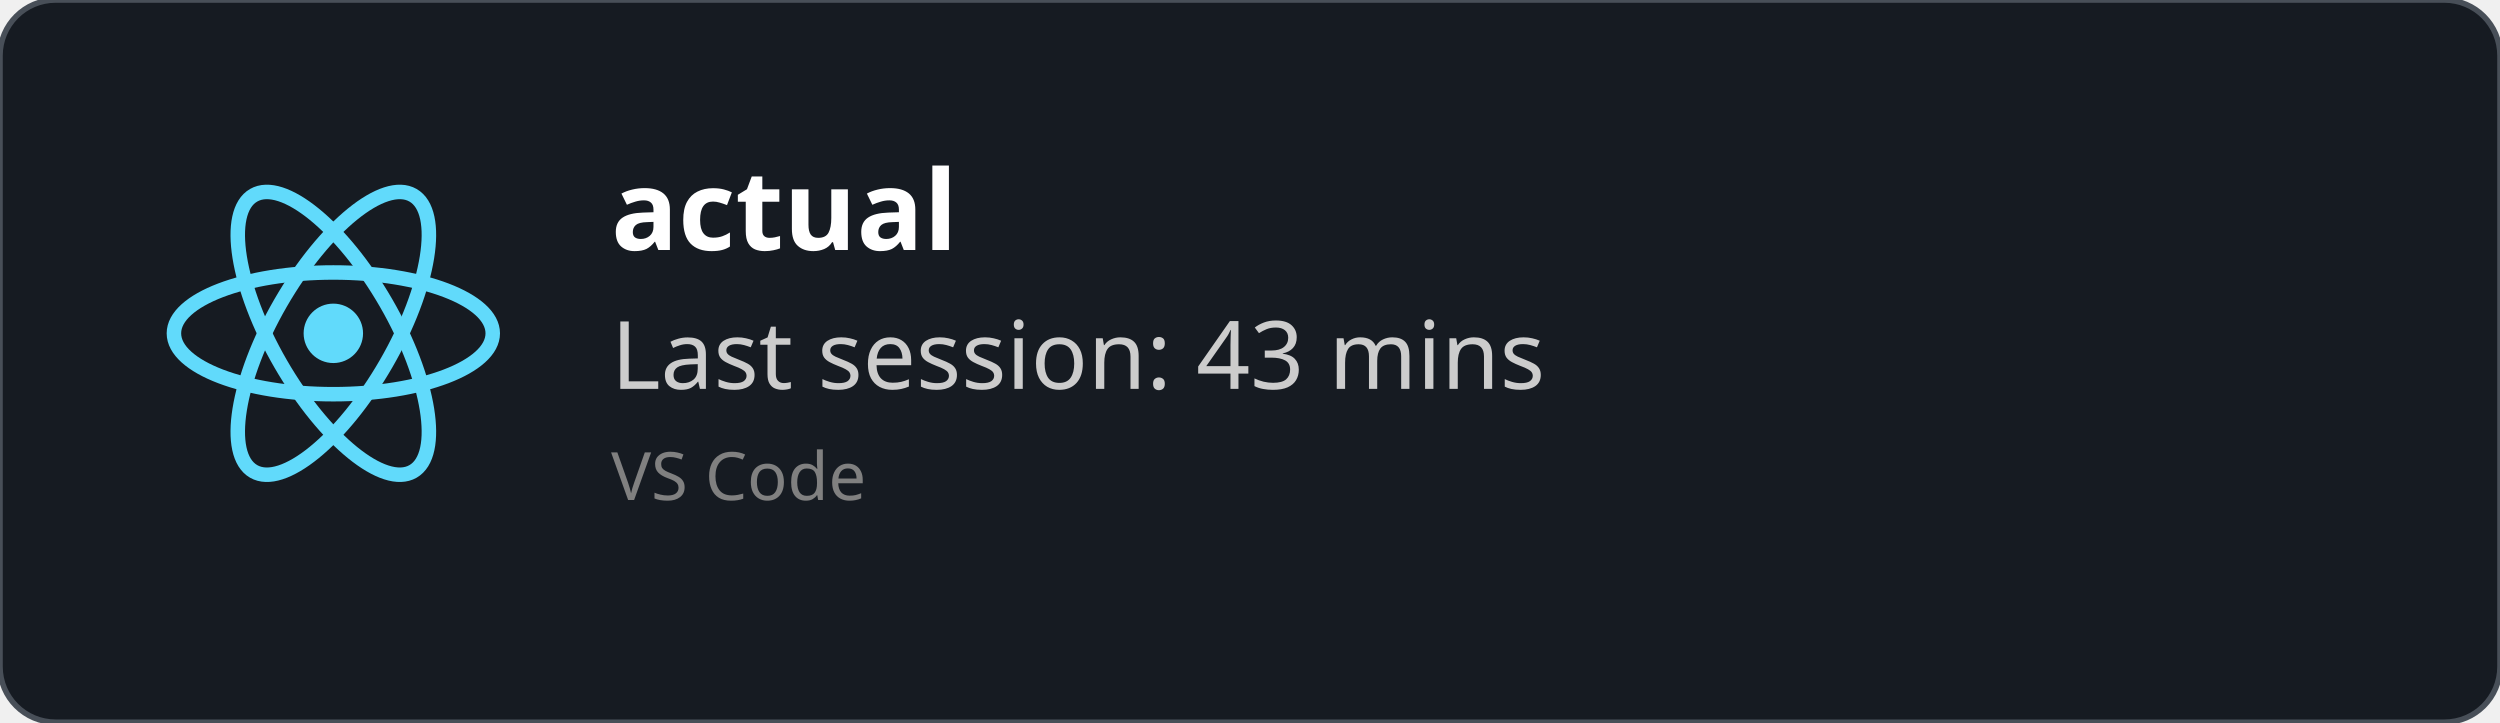
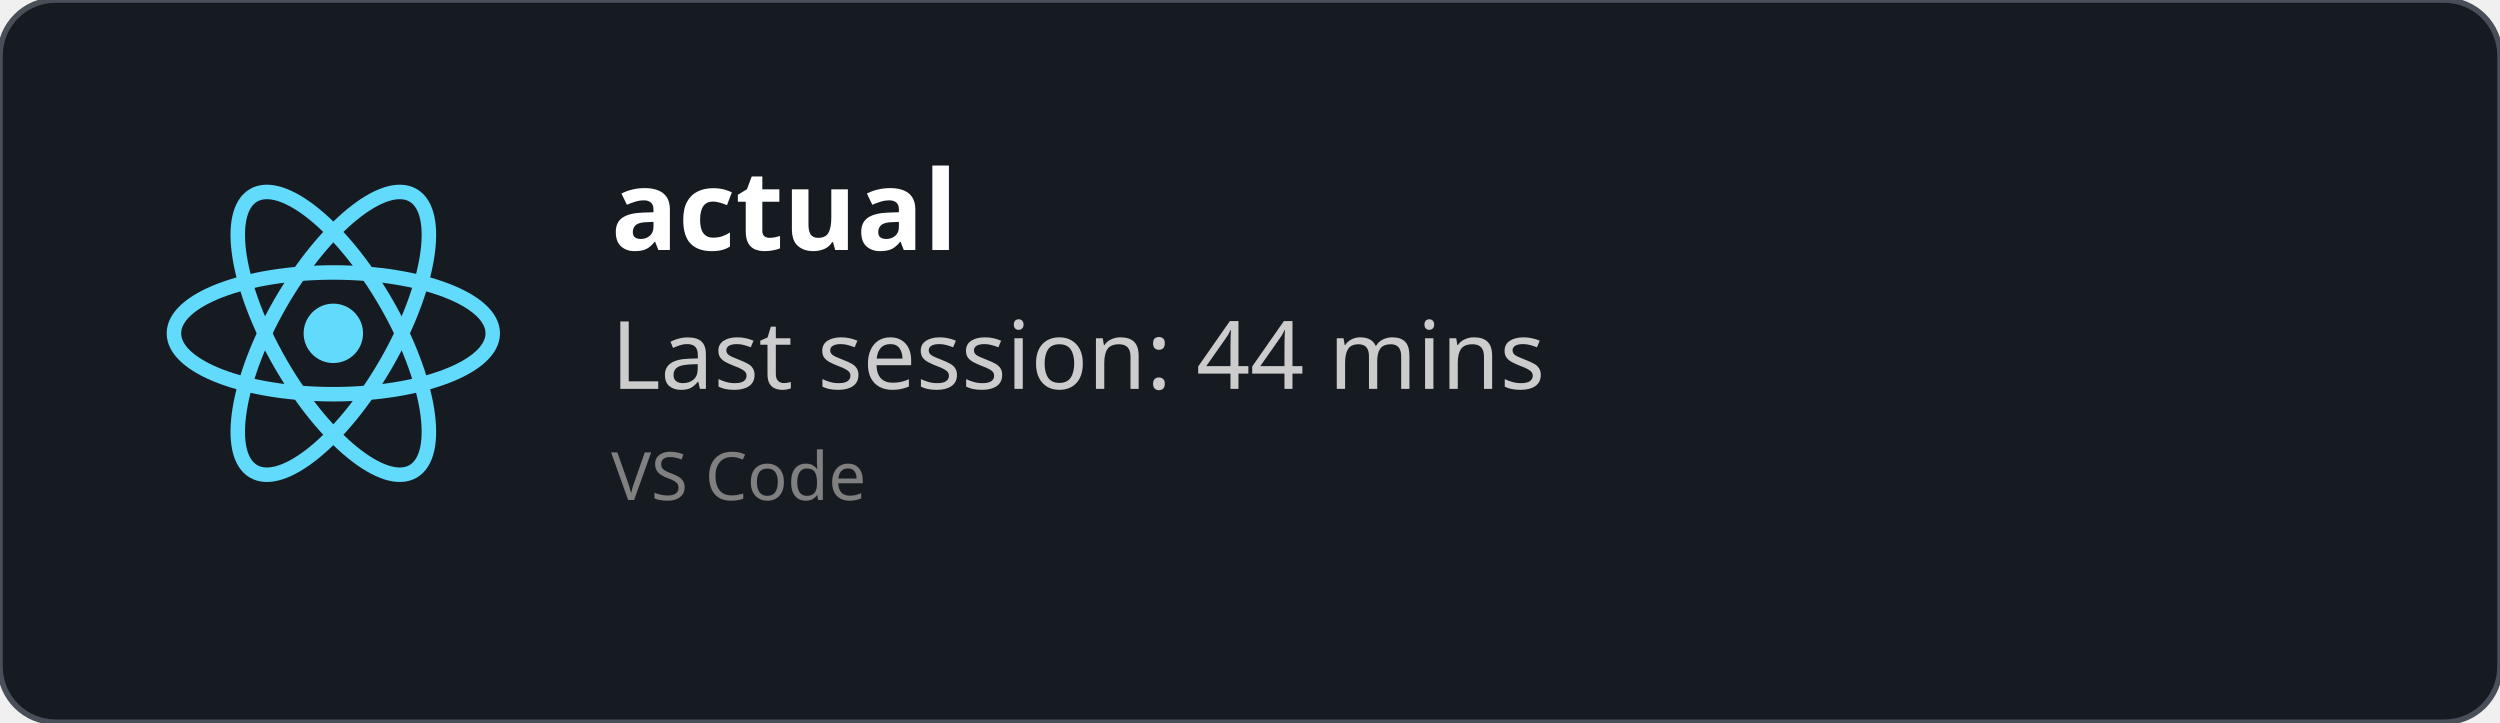
<svg xmlns="http://www.w3.org/2000/svg" width="450" height="130" viewBox="0 0 450 130" fill="none" role="img">
  <style>
    *{
        font-family: 'Segoe UI', Ubuntu, monospace
    }
    </style>
  <defs>
    <clipPath id="horizontalClip" x="20" y="20" width="500" height="200">
      <rect x="90" y="20" width="300" height="50" />
    </clipPath>
  </defs>
  <rect width="450" height="130" fill="rgba(22,27,34)" stroke="#484f58" stroke-width="1" fill-opacity="1" stroke-opacity="1" x="0" y="0" rx="10px" ry="10px">
    </rect>
  <svg height="60" width="60" x="30" y="30" viewBox="-11.5 -10.232 23 20.463">
    <circle cx="0" cy="0" r="2.05" fill="#61dafb" />
    <g stroke="#61dafb" stroke-width="1" fill="none">
      <ellipse rx="11" ry="4.2" />
      <ellipse rx="11" ry="4.2" transform="rotate(60)" />
      <ellipse rx="11" ry="4.2" transform="rotate(120)" />
    </g>
  </svg>
  <text x="110" y="45" font-size="20" clip-path="url(#horizontalClip)" font-weight="bold" font-family="Ubuntu" fill="white">
    actual
    </text>
  <text x="110" y="70" font-size="17px" font-family="Ubuntu" fill="#ccc">
-     Last session: 43 mins
+     Last session: 44 mins
    </text>
  <text x="110" y="90" font-size="12px" font-family="Ubuntu" fill="grey">
    VS Code
    </text>
</svg>
